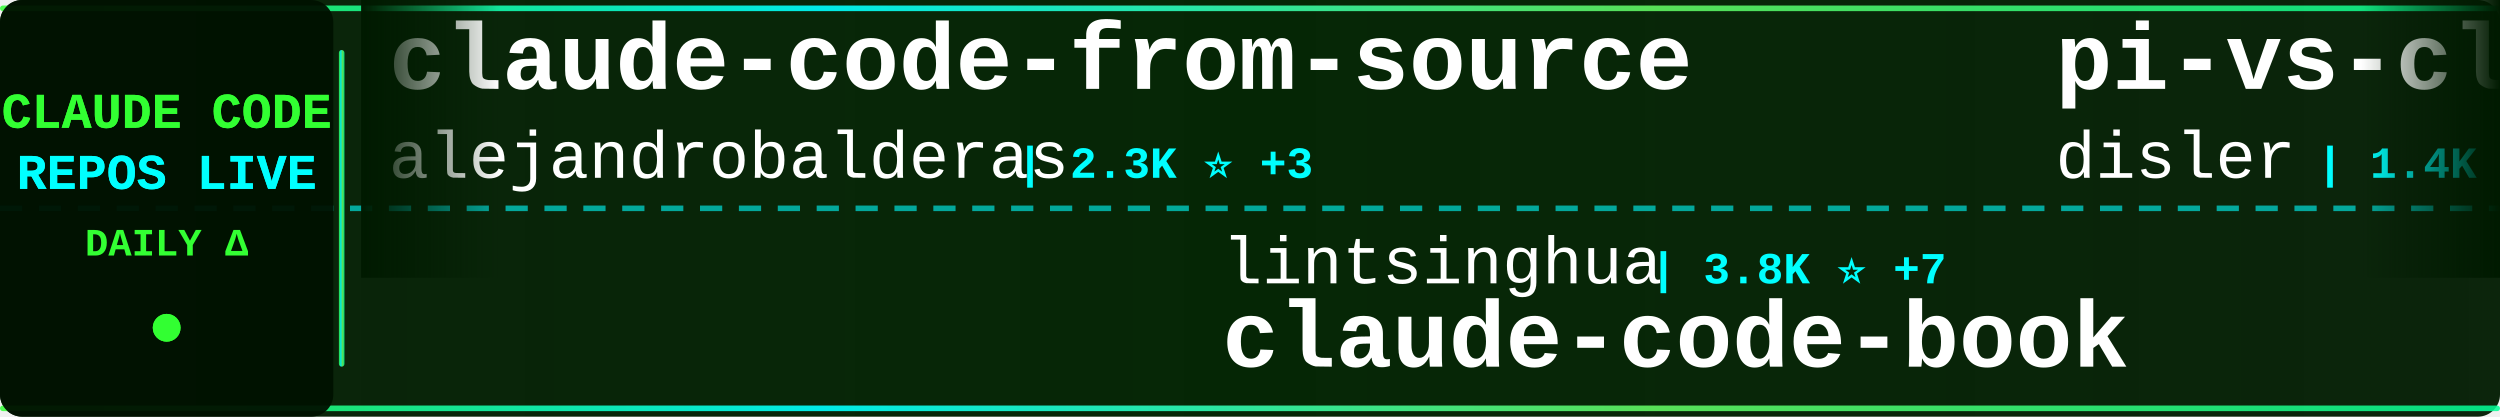
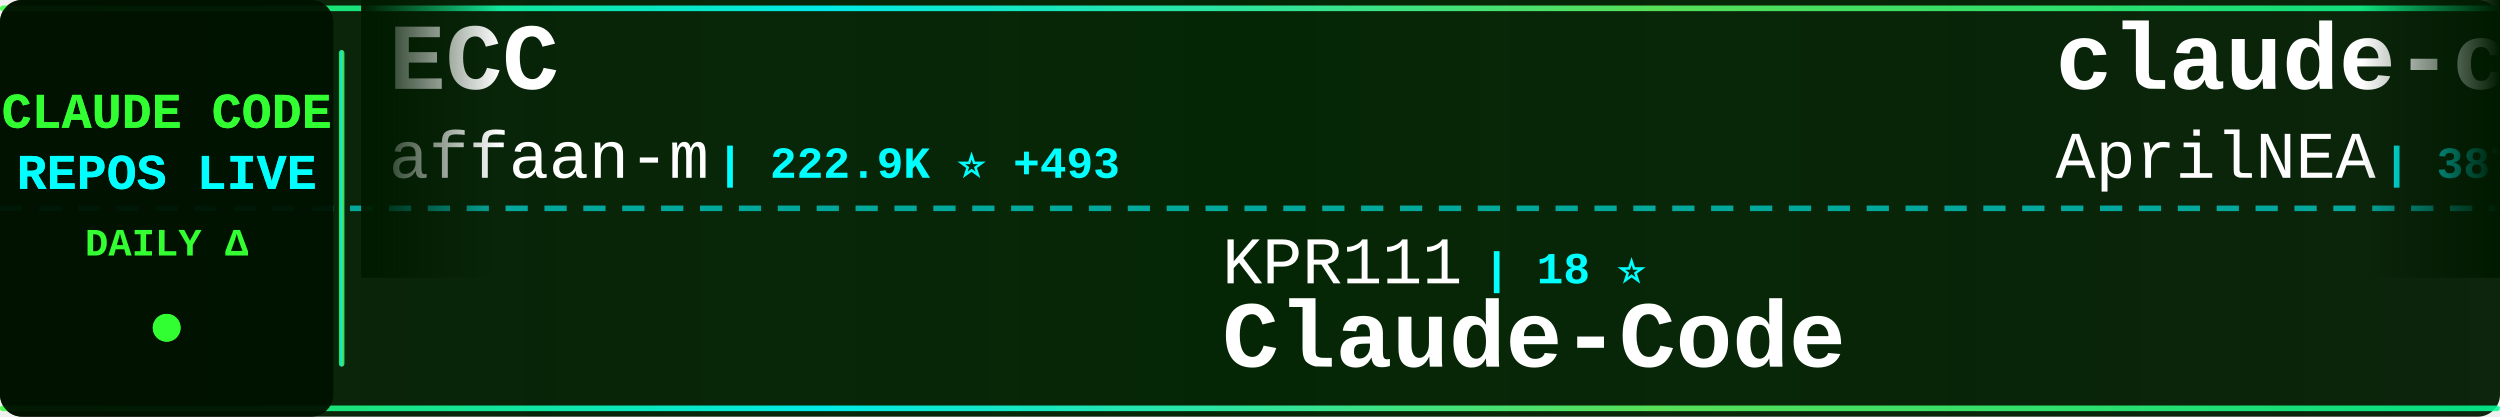
<svg xmlns="http://www.w3.org/2000/svg" width="900" height="150">
  <defs>
    <linearGradient id="tickerBg" x1="0%" y1="0%" x2="100%" y2="0%">
      <stop offset="0%" style="stop-color:#001a00;stop-opacity:0.95" />
      <stop offset="50%" style="stop-color:#002200;stop-opacity:0.98" />
      <stop offset="100%" style="stop-color:#001a00;stop-opacity:0.95" />
    </linearGradient>
    <linearGradient id="borderGrad" x1="0%" y1="0%" x2="100%" y2="0%">
      <stop offset="0%" style="stop-color:#33ff33;stop-opacity:0.85">
        <animate attributeName="stop-opacity" values="0.85;1;0.85" dur="2s" repeatCount="indefinite" />
      </stop>
      <stop offset="33%" style="stop-color:#00ffff;stop-opacity:0.9">
        <animate attributeName="stop-opacity" values="0.9;1;0.9" dur="2.2s" repeatCount="indefinite" />
      </stop>
      <stop offset="66%" style="stop-color:#66ff66;stop-opacity:0.85">
        <animate attributeName="stop-opacity" values="0.85;1;0.85" dur="1.8s" repeatCount="indefinite" />
      </stop>
      <stop offset="100%" style="stop-color:#00ff99;stop-opacity:0.85">
        <animate attributeName="stop-opacity" values="0.85;1;0.85" dur="2s" repeatCount="indefinite" />
      </stop>
    </linearGradient>
    <filter id="textGlow">
      <feGaussianBlur stdDeviation="0.1" result="coloredBlur" />
      <feMerge>
        <feMergeNode in="coloredBlur" />
        <feMergeNode in="SourceGraphic" />
      </feMerge>
    </filter>
    <filter id="metricGlow">
      <feGaussianBlur stdDeviation="0.2" result="coloredBlur" />
      <feMerge>
        <feMergeNode in="coloredBlur" />
        <feMergeNode in="SourceGraphic" />
      </feMerge>
    </filter>
    <linearGradient id="leftFade" x1="0%" y1="0%" x2="100%" y2="0%">
      <stop offset="0%" style="stop-color:#001a00;stop-opacity:1" />
      <stop offset="100%" style="stop-color:#001a00;stop-opacity:0" />
    </linearGradient>
    <linearGradient id="rightFade" x1="0%" y1="0%" x2="100%" y2="0%">
      <stop offset="0%" style="stop-color:#001a00;stop-opacity:0" />
      <stop offset="100%" style="stop-color:#001a00;stop-opacity:1" />
    </linearGradient>
  </defs>
  <rect width="900" height="150" fill="url(#tickerBg)" rx="8" />
  <rect x="0" y="2" width="900" height="2" fill="url(#borderGrad)" rx="1" />
  <rect x="0" y="146" width="900" height="2" fill="url(#borderGrad)" rx="1" />
  <line x1="0" y1="75" x2="900" y2="75" stroke="#00ffff" stroke-width="2" stroke-dasharray="8 6" opacity="0.6" />
  <rect x="0" y="0" width="120" height="150" fill="#001100" opacity="0.95" rx="8" />
  <text x="60" y="46" font-family="'Courier New', monospace" font-size="18" font-weight="bold" fill="#33ff33" text-anchor="middle" filter="url(#textGlow)">
    CLAUDE CODE
  </text>
  <text x="60" y="68" font-family="'Courier New', monospace" font-size="18" font-weight="bold" fill="#00ffff" text-anchor="middle" filter="url(#textGlow)">
    REPOS LIVE
  </text>
  <text x="60" y="92" font-family="'Courier New', monospace" font-size="14" font-weight="bold" fill="#33ff33" text-anchor="middle">
    DAILY Δ
  </text>
  <circle cx="60" cy="118" r="5" fill="#33ff33" filter="url(#metricGlow)">
    <animate attributeName="r" values="4;6;4" dur="1.5s" repeatCount="indefinite" />
    <animate attributeName="opacity" values="0.6;1;0.6" dur="1.5s" repeatCount="indefinite" />
  </circle>
  <rect x="122" y="18" width="2" height="114" fill="url(#borderGrad)" rx="1" />
  <clipPath id="tickerClip">
    <rect x="130" y="0" width="770" height="150" />
  </clipPath>
  <g clip-path="url(#tickerClip)">
    <g id="tickerItems">
      <animateTransform attributeName="transform" attributeType="XML" type="translate" from="0 0" to="-3000 0" dur="54s" repeatCount="indefinite" />
      <g transform="translate(0, 0)">
-         <text x="140" y="32" font-family="'Courier New', monospace" font-size="34" font-weight="bold" fill="#ffffff">claude-code-from-source</text>
-         <text x="140" y="64" font-family="'Courier New', monospace" font-size="24" font-weight="normal" fill="#ffffff" opacity="1.0">alejandrobalderas</text>
-         <text x="366" y="64" font-family="'Courier New', monospace" font-size="16" font-weight="bold" fill="#00ffff"> | 2.3K ⭐ +3</text>
+         <text x="140" y="32" font-family="'Courier New', monospace" font-size="34" font-weight="bold" fill="#ffffff">ECC</text>
+         <text x="140" y="64" font-family="'Courier New', monospace" font-size="24" font-weight="normal" fill="#ffffff" opacity="1.0">affaan-m</text>
+         <text x="258" y="64" font-family="'Courier New', monospace" font-size="16" font-weight="bold" fill="#00ffff"> | 222.9K ⭐ +493</text>
      </g>
      <g transform="translate(300, 0)">
-         <text x="140" y="102" font-family="'Courier New', monospace" font-size="24" font-weight="normal" fill="#ffffff" opacity="1.0">lintsinghua</text>
-         <text x="294" y="102" font-family="'Courier New', monospace" font-size="16" font-weight="bold" fill="#00ffff"> | 3.8K ⭐ +7</text>
-         <text x="140" y="132" font-family="'Courier New', monospace" font-size="34" font-weight="bold" fill="#ffffff">claude-code-book</text>
+         <text x="140" y="102" font-family="'Courier New', monospace" font-size="24" font-weight="normal" fill="#ffffff" opacity="1.0">KPR111</text>
+         <text x="234" y="102" font-family="'Courier New', monospace" font-size="16" font-weight="bold" fill="#00ffff"> | 18 ⭐</text>
+         <text x="140" y="132" font-family="'Courier New', monospace" font-size="34" font-weight="bold" fill="#ffffff">Claude-Code</text>
      </g>
      <g transform="translate(600, 0)">
-         <text x="140" y="32" font-family="'Courier New', monospace" font-size="34" font-weight="bold" fill="#ffffff">pi-vs-claude-code</text>
-         <text x="140" y="64" font-family="'Courier New', monospace" font-size="24" font-weight="normal" fill="#ffffff" opacity="1.0">disler</text>
-         <text x="234" y="64" font-family="'Courier New', monospace" font-size="16" font-weight="bold" fill="#00ffff"> | 1.4K ⭐ +6</text>
+         <text x="140" y="32" font-family="'Courier New', monospace" font-size="34" font-weight="bold" fill="#ffffff">claude-code-source</text>
+         <text x="140" y="64" font-family="'Courier New', monospace" font-size="24" font-weight="normal" fill="#ffffff" opacity="1.0">AprilNEA</text>
+         <text x="258" y="64" font-family="'Courier New', monospace" font-size="16" font-weight="bold" fill="#00ffff"> | 387 ⭐</text>
      </g>
      <g transform="translate(900, 0)">
-         <text x="140" y="102" font-family="'Courier New', monospace" font-size="24" font-weight="normal" fill="#ffffff" opacity="1.0">VoltAgent</text>
-         <text x="270" y="102" font-family="'Courier New', monospace" font-size="16" font-weight="bold" fill="#00ffff"> | 22.5K ⭐ +47</text>
-         <text x="140" y="132" font-family="'Courier New', monospace" font-size="34" font-weight="bold" fill="#ffffff">awesome-claude-code-suba...</text>
+         <text x="140" y="102" font-family="'Courier New', monospace" font-size="24" font-weight="normal" fill="#ffffff" opacity="1.0">anthropics</text>
+         <text x="282" y="102" font-family="'Courier New', monospace" font-size="16" font-weight="bold" fill="#00ffff"> | 5.4K ⭐ +7</text>
+         <text x="140" y="132" font-family="'Courier New', monospace" font-size="34" font-weight="bold" fill="#ffffff">claude-code-security-rev...</text>
      </g>
      <g transform="translate(1200, 0)">
-         <text x="140" y="32" font-family="'Courier New', monospace" font-size="34" font-weight="bold" fill="#ffffff">claude-code-settings</text>
-         <text x="140" y="64" font-family="'Courier New', monospace" font-size="24" font-weight="normal" fill="#ffffff" opacity="1.0">feiskyer</text>
-         <text x="258" y="64" font-family="'Courier New', monospace" font-size="16" font-weight="bold" fill="#00ffff"> | 1.6K ⭐ +1</text>
+         <text x="140" y="32" font-family="'Courier New', monospace" font-size="34" font-weight="bold" fill="#ffffff">claude-code-hub</text>
+         <text x="140" y="64" font-family="'Courier New', monospace" font-size="24" font-weight="normal" fill="#ffffff" opacity="1.0">ding113</text>
+         <text x="246" y="64" font-family="'Courier New', monospace" font-size="16" font-weight="bold" fill="#00ffff"> | 3.2K ⭐ +1</text>
      </g>
      <g transform="translate(1500, 0)">
-         <text x="140" y="102" font-family="'Courier New', monospace" font-size="24" font-weight="normal" fill="#ffffff" opacity="1.0">ChinaSiro</text>
-         <text x="270" y="102" font-family="'Courier New', monospace" font-size="16" font-weight="bold" fill="#00ffff"> | 9.5K ⭐ +5</text>
-         <text x="140" y="132" font-family="'Courier New', monospace" font-size="34" font-weight="bold" fill="#ffffff">claude-code-sourcemap</text>
+         <text x="140" y="102" font-family="'Courier New', monospace" font-size="24" font-weight="normal" fill="#ffffff" opacity="1.0">anthropics</text>
+         <text x="282" y="102" font-family="'Courier New', monospace" font-size="16" font-weight="bold" fill="#00ffff"> | 8.2K ⭐ +9</text>
+         <text x="140" y="132" font-family="'Courier New', monospace" font-size="34" font-weight="bold" fill="#ffffff">claude-code-action</text>
      </g>
      <g transform="translate(1800, 0)">
-         <text x="140" y="32" font-family="'Courier New', monospace" font-size="34" font-weight="bold" fill="#ffffff">Open-ClaudeCode</text>
-         <text x="140" y="64" font-family="'Courier New', monospace" font-size="24" font-weight="normal" fill="#ffffff" opacity="1.0">LING71671</text>
-         <text x="270" y="64" font-family="'Courier New', monospace" font-size="16" font-weight="bold" fill="#00ffff"> | 902 ⭐</text>
+         <text x="140" y="32" font-family="'Courier New', monospace" font-size="34" font-weight="bold" fill="#ffffff">ClaudeCode</text>
+         <text x="140" y="64" font-family="'Courier New', monospace" font-size="24" font-weight="normal" fill="#ffffff" opacity="1.0">guanshan</text>
+         <text x="258" y="64" font-family="'Courier New', monospace" font-size="16" font-weight="bold" fill="#00ffff"> | 61 ⭐</text>
      </g>
      <g transform="translate(2100, 0)">
-         <text x="140" y="102" font-family="'Courier New', monospace" font-size="24" font-weight="normal" fill="#ffffff" opacity="1.0">luyao618</text>
-         <text x="258" y="102" font-family="'Courier New', monospace" font-size="16" font-weight="bold" fill="#00ffff"> | 1.6K ⭐</text>
-         <text x="140" y="132" font-family="'Courier New', monospace" font-size="34" font-weight="bold" fill="#ffffff">Claude-Code-Source-Study</text>
+         <text x="140" y="102" font-family="'Courier New', monospace" font-size="24" font-weight="normal" fill="#ffffff" opacity="1.0">davila7</text>
+         <text x="246" y="102" font-family="'Courier New', monospace" font-size="16" font-weight="bold" fill="#00ffff"> | 28.3K ⭐ +15</text>
+         <text x="140" y="132" font-family="'Courier New', monospace" font-size="34" font-weight="bold" fill="#ffffff">claude-code-templates</text>
      </g>
      <g transform="translate(2400, 0)">
-         <text x="140" y="32" font-family="'Courier New', monospace" font-size="34" font-weight="bold" fill="#ffffff">Claude-Code-Usage-Monito...</text>
-         <text x="140" y="64" font-family="'Courier New', monospace" font-size="24" font-weight="normal" fill="#ffffff" opacity="1.0">Maciek-roboblog</text>
-         <text x="342" y="64" font-family="'Courier New', monospace" font-size="16" font-weight="bold" fill="#00ffff"> | 8.3K ⭐ +9</text>
+         <text x="140" y="32" font-family="'Courier New', monospace" font-size="34" font-weight="bold" fill="#ffffff">ralph-claude-code</text>
+         <text x="140" y="64" font-family="'Courier New', monospace" font-size="24" font-weight="normal" fill="#ffffff" opacity="1.0">frankbria</text>
+         <text x="270" y="64" font-family="'Courier New', monospace" font-size="16" font-weight="bold" fill="#00ffff"> | 9.5K ⭐ +9</text>
      </g>
      <g transform="translate(2700, 0)">
-         <text x="140" y="102" font-family="'Courier New', monospace" font-size="24" font-weight="normal" fill="#ffffff" opacity="1.0">zstmfhy</text>
-         <text x="246" y="102" font-family="'Courier New', monospace" font-size="16" font-weight="bold" fill="#00ffff"> | 190 ⭐</text>
-         <text x="140" y="132" font-family="'Courier New', monospace" font-size="34" font-weight="bold" fill="#ffffff">Claude-code</text>
+         <text x="140" y="102" font-family="'Courier New', monospace" font-size="24" font-weight="normal" fill="#ffffff" opacity="1.0">alejandrobalderas</text>
+         <text x="366" y="102" font-family="'Courier New', monospace" font-size="16" font-weight="bold" fill="#00ffff"> | 2.3K ⭐ +2</text>
+         <text x="140" y="132" font-family="'Courier New', monospace" font-size="34" font-weight="bold" fill="#ffffff">claude-code-from-source</text>
      </g>
      <g transform="translate(3000, 0)">
-         <text x="140" y="32" font-family="'Courier New', monospace" font-size="34" font-weight="bold" fill="#ffffff">claude-code-from-source</text>
-         <text x="140" y="64" font-family="'Courier New', monospace" font-size="24" font-weight="normal" fill="#ffffff" opacity="1.0">alejandrobalderas</text>
-         <text x="366" y="64" font-family="'Courier New', monospace" font-size="16" font-weight="bold" fill="#00ffff"> | 2.3K ⭐ +3</text>
+         <text x="140" y="32" font-family="'Courier New', monospace" font-size="34" font-weight="bold" fill="#ffffff">ECC</text>
+         <text x="140" y="64" font-family="'Courier New', monospace" font-size="24" font-weight="normal" fill="#ffffff" opacity="1.0">affaan-m</text>
+         <text x="258" y="64" font-family="'Courier New', monospace" font-size="16" font-weight="bold" fill="#00ffff"> | 222.9K ⭐ +493</text>
      </g>
      <g transform="translate(3300, 0)">
-         <text x="140" y="102" font-family="'Courier New', monospace" font-size="24" font-weight="normal" fill="#ffffff" opacity="1.0">lintsinghua</text>
-         <text x="294" y="102" font-family="'Courier New', monospace" font-size="16" font-weight="bold" fill="#00ffff"> | 3.8K ⭐ +7</text>
-         <text x="140" y="132" font-family="'Courier New', monospace" font-size="34" font-weight="bold" fill="#ffffff">claude-code-book</text>
+         <text x="140" y="102" font-family="'Courier New', monospace" font-size="24" font-weight="normal" fill="#ffffff" opacity="1.0">KPR111</text>
+         <text x="234" y="102" font-family="'Courier New', monospace" font-size="16" font-weight="bold" fill="#00ffff"> | 18 ⭐</text>
+         <text x="140" y="132" font-family="'Courier New', monospace" font-size="34" font-weight="bold" fill="#ffffff">Claude-Code</text>
      </g>
      <g transform="translate(3600, 0)">
-         <text x="140" y="32" font-family="'Courier New', monospace" font-size="34" font-weight="bold" fill="#ffffff">pi-vs-claude-code</text>
-         <text x="140" y="64" font-family="'Courier New', monospace" font-size="24" font-weight="normal" fill="#ffffff" opacity="1.0">disler</text>
-         <text x="234" y="64" font-family="'Courier New', monospace" font-size="16" font-weight="bold" fill="#00ffff"> | 1.4K ⭐ +6</text>
+         <text x="140" y="32" font-family="'Courier New', monospace" font-size="34" font-weight="bold" fill="#ffffff">claude-code-source</text>
+         <text x="140" y="64" font-family="'Courier New', monospace" font-size="24" font-weight="normal" fill="#ffffff" opacity="1.0">AprilNEA</text>
+         <text x="258" y="64" font-family="'Courier New', monospace" font-size="16" font-weight="bold" fill="#00ffff"> | 387 ⭐</text>
      </g>
      <g transform="translate(3900, 0)">
-         <text x="140" y="102" font-family="'Courier New', monospace" font-size="24" font-weight="normal" fill="#ffffff" opacity="1.0">VoltAgent</text>
-         <text x="270" y="102" font-family="'Courier New', monospace" font-size="16" font-weight="bold" fill="#00ffff"> | 22.5K ⭐ +47</text>
-         <text x="140" y="132" font-family="'Courier New', monospace" font-size="34" font-weight="bold" fill="#ffffff">awesome-claude-code-suba...</text>
+         <text x="140" y="102" font-family="'Courier New', monospace" font-size="24" font-weight="normal" fill="#ffffff" opacity="1.0">anthropics</text>
+         <text x="282" y="102" font-family="'Courier New', monospace" font-size="16" font-weight="bold" fill="#00ffff"> | 5.4K ⭐ +7</text>
+         <text x="140" y="132" font-family="'Courier New', monospace" font-size="34" font-weight="bold" fill="#ffffff">claude-code-security-rev...</text>
      </g>
    </g>
  </g>
  <rect x="130" y="0" width="50" height="100" fill="url(#leftFade)" />
  <rect x="850" y="0" width="50" height="100" fill="url(#rightFade)" />
</svg>
